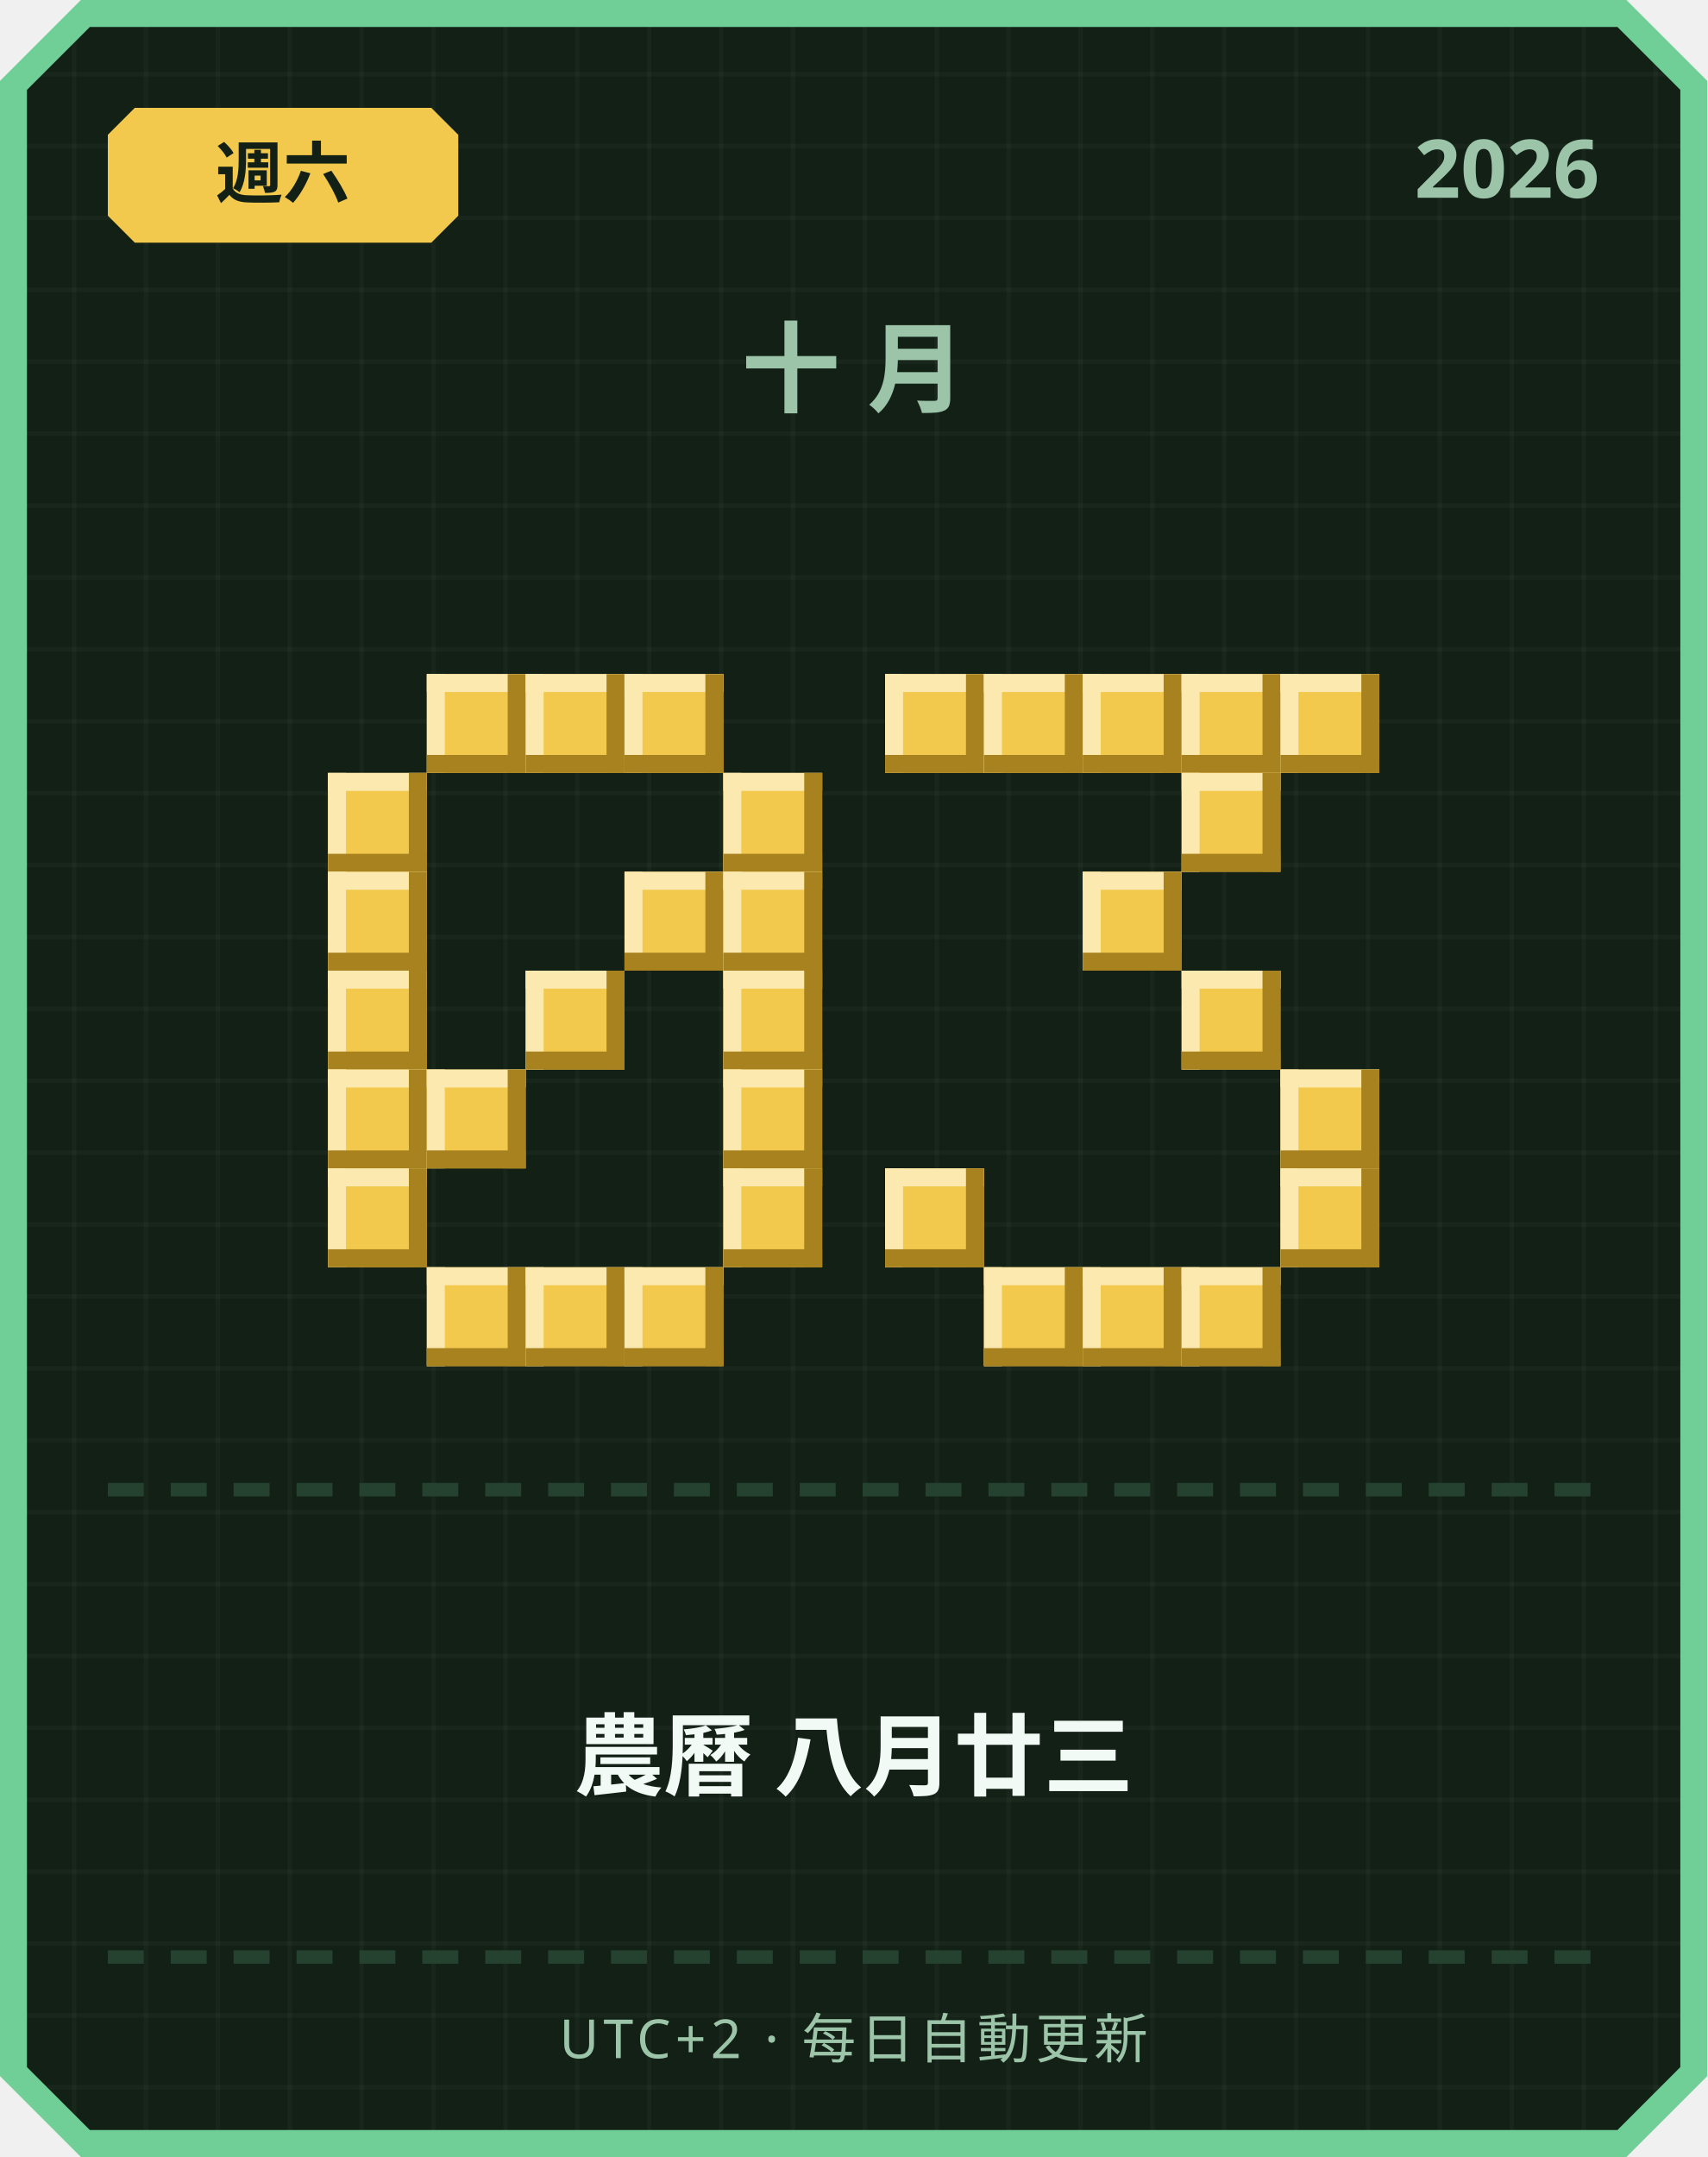
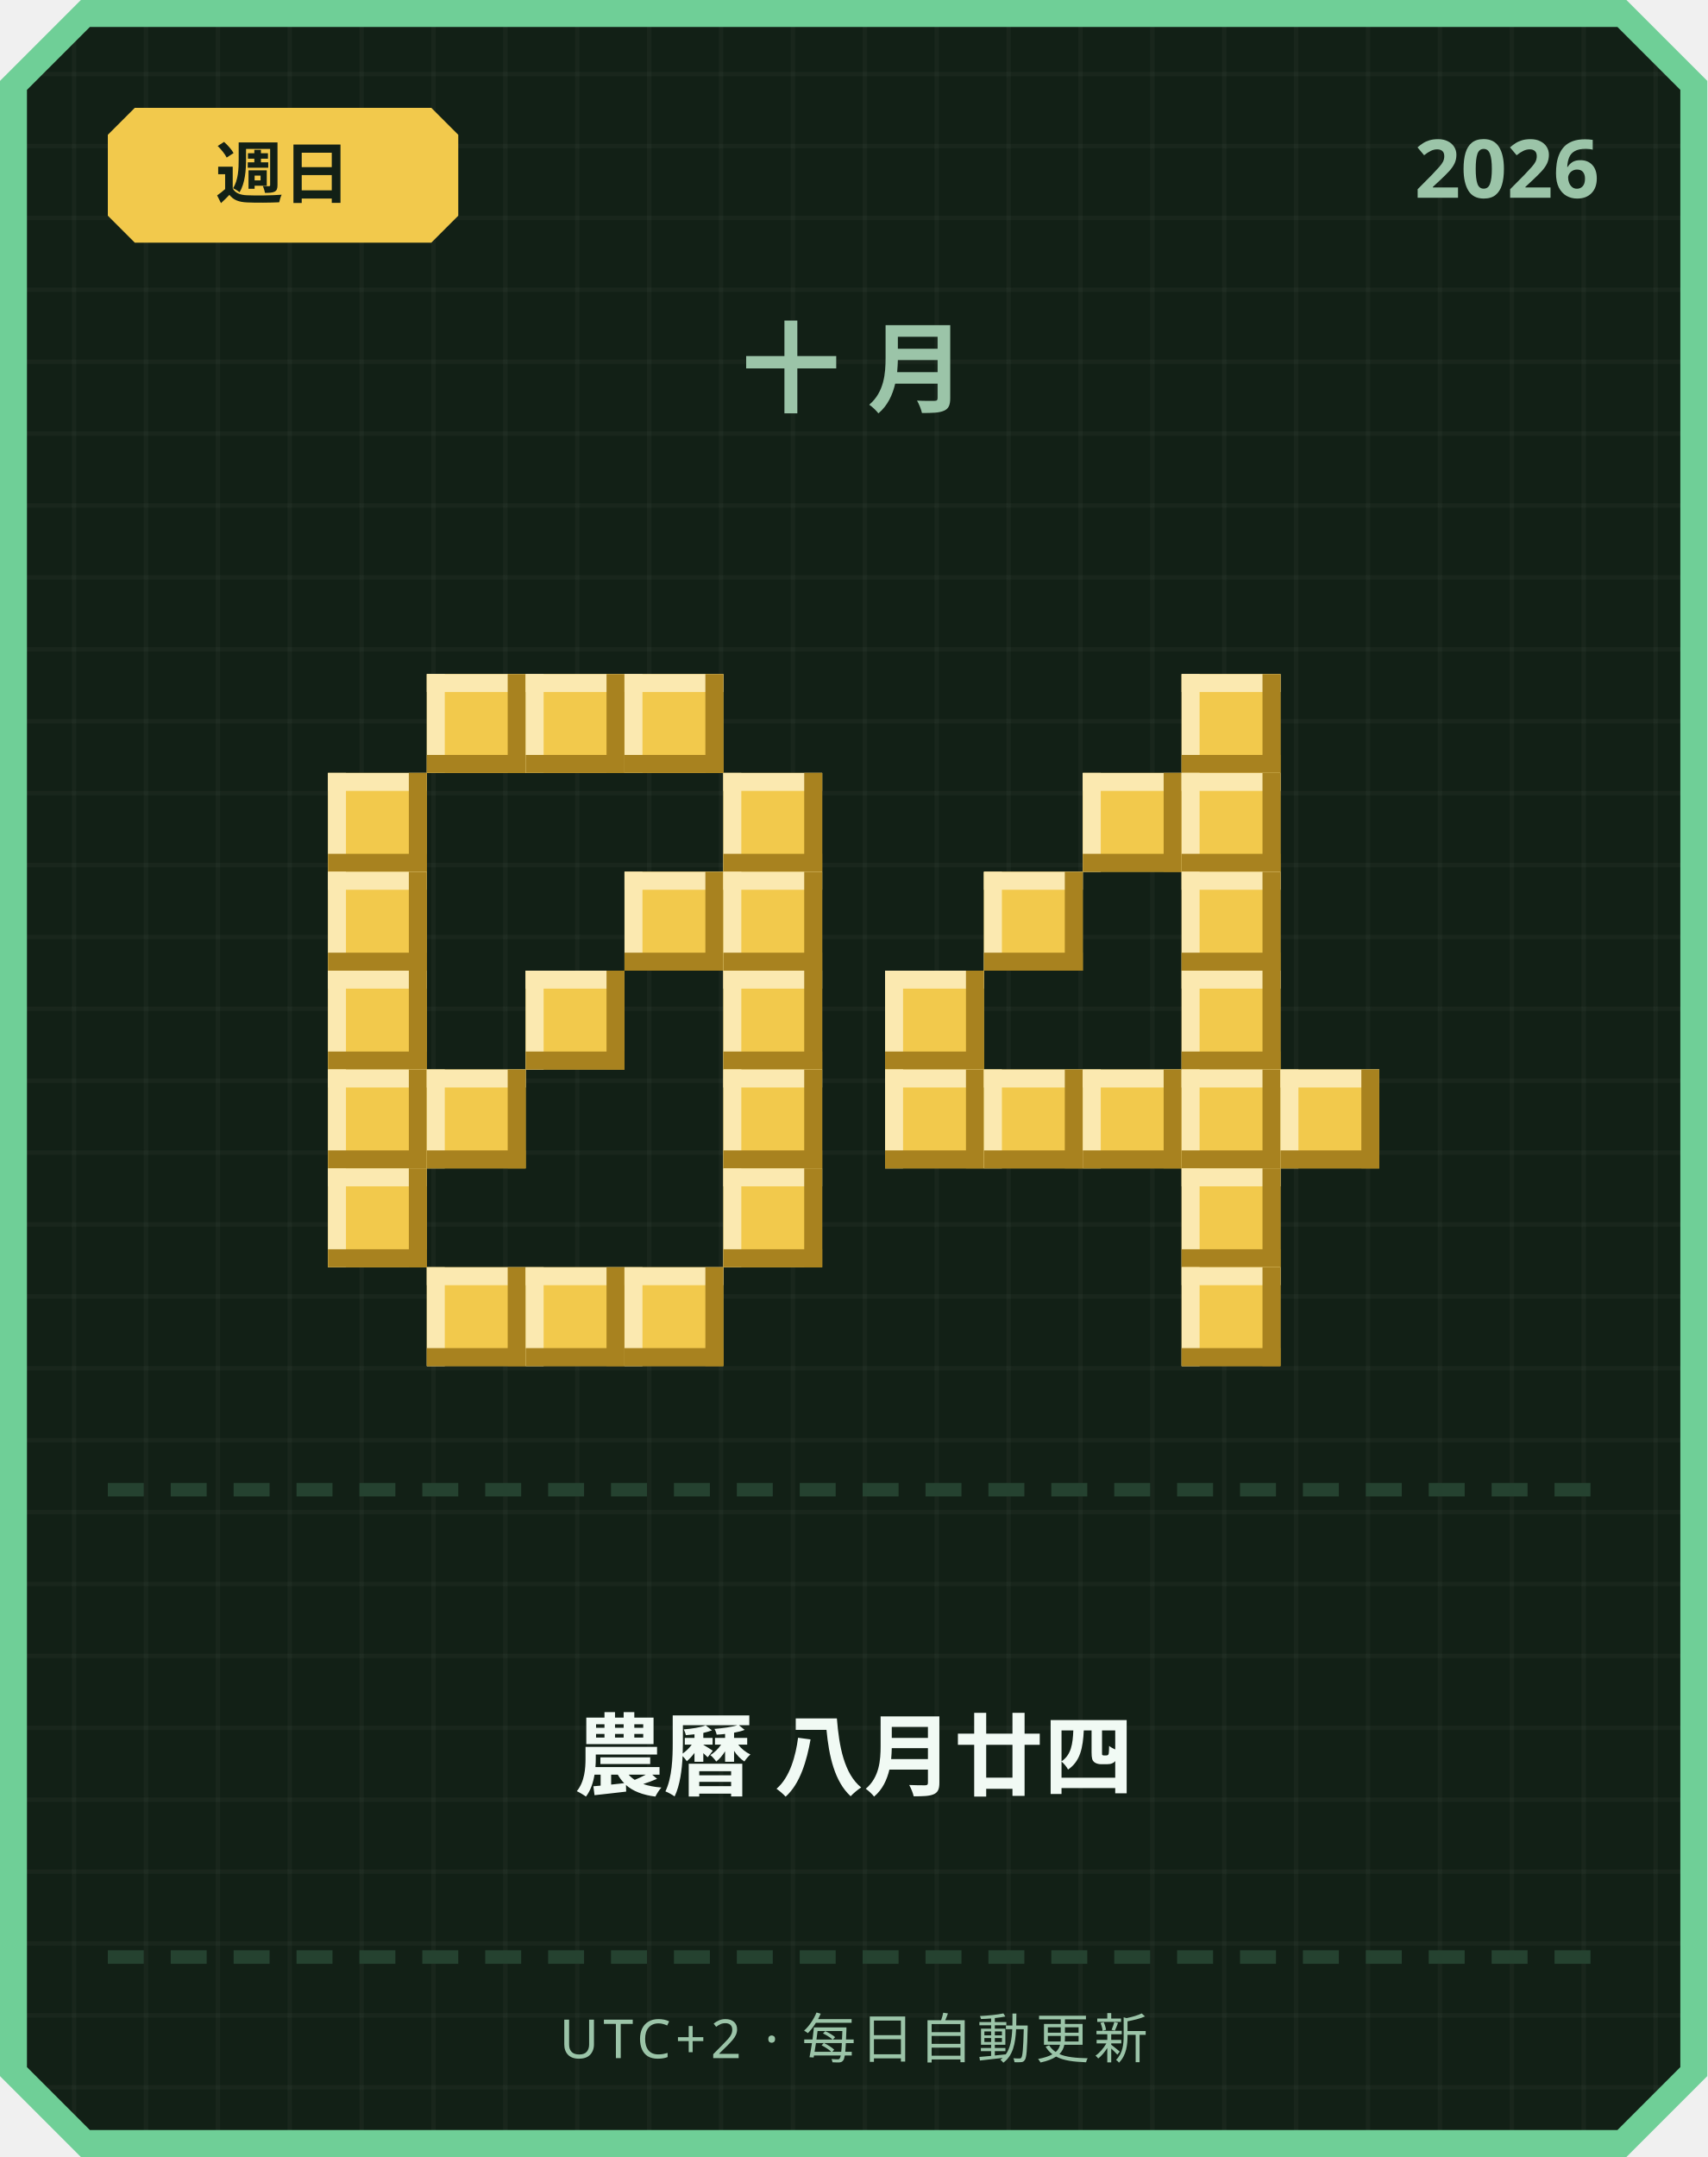
<svg xmlns="http://www.w3.org/2000/svg" width="380" height="480" viewBox="0 0 380 480">
  <defs>
    <pattern id="grid" width="16" height="16" patternUnits="userSpaceOnUse">
      <rect width="16" height="16" fill="#122016" />
      <rect width="1" height="16" fill="#ffffff" opacity="0.03" />
      <rect width="16" height="1" fill="#ffffff" opacity="0.03" />
    </pattern>
  </defs>
  <path d="M 18,0 L 362,0 L 380,18 L 380,462 L 362,480 L 18,480 L 0,462 L 0,18 Z" fill="#6fcf97" />
  <path d="M 20,6 L 360,6 L 374,20 L 374,460 L 360,474 L 20,474 L 6,460 L 6,20 Z" fill="url(#grid)" />
  <path d="M 30,24 L 96,24 L 102,30 L 102,48 L 96,54 L 30,54 L 24,48 L 24,30 Z" fill="#f2c94c" />
-   <text x="63" y="44" text-anchor="middle" font-family="'Segoe UI', sans-serif" font-size="15" font-weight="700" fill="#122016">週六</text>
+   <text x="63" y="44" text-anchor="middle" font-family="'Segoe UI', sans-serif" font-size="15" font-weight="700" fill="#122016">週日</text>
  <text x="356" y="44" text-anchor="end" font-family="'Segoe UI', sans-serif" font-size="18" font-weight="700" fill="#9bc4a8">2026</text>
  <text x="190" y="90" text-anchor="middle" font-family="'Segoe UI', sans-serif" font-size="22" font-weight="700" letter-spacing="6" fill="#9bc4a8">十月</text>
  <rect x="95" y="150" width="22" height="22" fill="#f2c94c" />
  <rect x="95" y="150" width="22" height="4" fill="#fbe9b0" />
  <rect x="95" y="150" width="4" height="22" fill="#fbe9b0" />
  <rect x="95" y="168" width="22" height="4" fill="#a8821f" />
  <rect x="113" y="150" width="4" height="22" fill="#a8821f" />
  <rect x="117" y="150" width="22" height="22" fill="#f2c94c" />
  <rect x="117" y="150" width="22" height="4" fill="#fbe9b0" />
  <rect x="117" y="150" width="4" height="22" fill="#fbe9b0" />
  <rect x="117" y="168" width="22" height="4" fill="#a8821f" />
  <rect x="135" y="150" width="4" height="22" fill="#a8821f" />
  <rect x="139" y="150" width="22" height="22" fill="#f2c94c" />
  <rect x="139" y="150" width="22" height="4" fill="#fbe9b0" />
  <rect x="139" y="150" width="4" height="22" fill="#fbe9b0" />
  <rect x="139" y="168" width="22" height="4" fill="#a8821f" />
  <rect x="157" y="150" width="4" height="22" fill="#a8821f" />
  <rect x="73" y="172" width="22" height="22" fill="#f2c94c" />
  <rect x="73" y="172" width="22" height="4" fill="#fbe9b0" />
  <rect x="73" y="172" width="4" height="22" fill="#fbe9b0" />
  <rect x="73" y="190" width="22" height="4" fill="#a8821f" />
  <rect x="91" y="172" width="4" height="22" fill="#a8821f" />
  <rect x="161" y="172" width="22" height="22" fill="#f2c94c" />
  <rect x="161" y="172" width="22" height="4" fill="#fbe9b0" />
  <rect x="161" y="172" width="4" height="22" fill="#fbe9b0" />
  <rect x="161" y="190" width="22" height="4" fill="#a8821f" />
  <rect x="179" y="172" width="4" height="22" fill="#a8821f" />
  <rect x="73" y="194" width="22" height="22" fill="#f2c94c" />
  <rect x="73" y="194" width="22" height="4" fill="#fbe9b0" />
  <rect x="73" y="194" width="4" height="22" fill="#fbe9b0" />
  <rect x="73" y="212" width="22" height="4" fill="#a8821f" />
  <rect x="91" y="194" width="4" height="22" fill="#a8821f" />
  <rect x="139" y="194" width="22" height="22" fill="#f2c94c" />
  <rect x="139" y="194" width="22" height="4" fill="#fbe9b0" />
  <rect x="139" y="194" width="4" height="22" fill="#fbe9b0" />
  <rect x="139" y="212" width="22" height="4" fill="#a8821f" />
  <rect x="157" y="194" width="4" height="22" fill="#a8821f" />
  <rect x="161" y="194" width="22" height="22" fill="#f2c94c" />
  <rect x="161" y="194" width="22" height="4" fill="#fbe9b0" />
  <rect x="161" y="194" width="4" height="22" fill="#fbe9b0" />
  <rect x="161" y="212" width="22" height="4" fill="#a8821f" />
  <rect x="179" y="194" width="4" height="22" fill="#a8821f" />
  <rect x="73" y="216" width="22" height="22" fill="#f2c94c" />
  <rect x="73" y="216" width="22" height="4" fill="#fbe9b0" />
  <rect x="73" y="216" width="4" height="22" fill="#fbe9b0" />
  <rect x="73" y="234" width="22" height="4" fill="#a8821f" />
  <rect x="91" y="216" width="4" height="22" fill="#a8821f" />
  <rect x="117" y="216" width="22" height="22" fill="#f2c94c" />
  <rect x="117" y="216" width="22" height="4" fill="#fbe9b0" />
  <rect x="117" y="216" width="4" height="22" fill="#fbe9b0" />
  <rect x="117" y="234" width="22" height="4" fill="#a8821f" />
  <rect x="135" y="216" width="4" height="22" fill="#a8821f" />
  <rect x="161" y="216" width="22" height="22" fill="#f2c94c" />
  <rect x="161" y="216" width="22" height="4" fill="#fbe9b0" />
  <rect x="161" y="216" width="4" height="22" fill="#fbe9b0" />
  <rect x="161" y="234" width="22" height="4" fill="#a8821f" />
  <rect x="179" y="216" width="4" height="22" fill="#a8821f" />
  <rect x="73" y="238" width="22" height="22" fill="#f2c94c" />
  <rect x="73" y="238" width="22" height="4" fill="#fbe9b0" />
  <rect x="73" y="238" width="4" height="22" fill="#fbe9b0" />
  <rect x="73" y="256" width="22" height="4" fill="#a8821f" />
  <rect x="91" y="238" width="4" height="22" fill="#a8821f" />
  <rect x="95" y="238" width="22" height="22" fill="#f2c94c" />
  <rect x="95" y="238" width="22" height="4" fill="#fbe9b0" />
  <rect x="95" y="238" width="4" height="22" fill="#fbe9b0" />
  <rect x="95" y="256" width="22" height="4" fill="#a8821f" />
  <rect x="113" y="238" width="4" height="22" fill="#a8821f" />
  <rect x="161" y="238" width="22" height="22" fill="#f2c94c" />
  <rect x="161" y="238" width="22" height="4" fill="#fbe9b0" />
  <rect x="161" y="238" width="4" height="22" fill="#fbe9b0" />
  <rect x="161" y="256" width="22" height="4" fill="#a8821f" />
  <rect x="179" y="238" width="4" height="22" fill="#a8821f" />
  <rect x="73" y="260" width="22" height="22" fill="#f2c94c" />
  <rect x="73" y="260" width="22" height="4" fill="#fbe9b0" />
  <rect x="73" y="260" width="4" height="22" fill="#fbe9b0" />
  <rect x="73" y="278" width="22" height="4" fill="#a8821f" />
  <rect x="91" y="260" width="4" height="22" fill="#a8821f" />
  <rect x="161" y="260" width="22" height="22" fill="#f2c94c" />
  <rect x="161" y="260" width="22" height="4" fill="#fbe9b0" />
  <rect x="161" y="260" width="4" height="22" fill="#fbe9b0" />
  <rect x="161" y="278" width="22" height="4" fill="#a8821f" />
  <rect x="179" y="260" width="4" height="22" fill="#a8821f" />
  <rect x="95" y="282" width="22" height="22" fill="#f2c94c" />
  <rect x="95" y="282" width="22" height="4" fill="#fbe9b0" />
  <rect x="95" y="282" width="4" height="22" fill="#fbe9b0" />
  <rect x="95" y="300" width="22" height="4" fill="#a8821f" />
  <rect x="113" y="282" width="4" height="22" fill="#a8821f" />
  <rect x="117" y="282" width="22" height="22" fill="#f2c94c" />
  <rect x="117" y="282" width="22" height="4" fill="#fbe9b0" />
  <rect x="117" y="282" width="4" height="22" fill="#fbe9b0" />
  <rect x="117" y="300" width="22" height="4" fill="#a8821f" />
  <rect x="135" y="282" width="4" height="22" fill="#a8821f" />
  <rect x="139" y="282" width="22" height="22" fill="#f2c94c" />
  <rect x="139" y="282" width="22" height="4" fill="#fbe9b0" />
  <rect x="139" y="282" width="4" height="22" fill="#fbe9b0" />
  <rect x="139" y="300" width="22" height="4" fill="#a8821f" />
  <rect x="157" y="282" width="4" height="22" fill="#a8821f" />
-   <rect x="197" y="150" width="22" height="22" fill="#f2c94c" />
-   <rect x="197" y="150" width="22" height="4" fill="#fbe9b0" />
-   <rect x="197" y="150" width="4" height="22" fill="#fbe9b0" />
-   <rect x="197" y="168" width="22" height="4" fill="#a8821f" />
-   <rect x="215" y="150" width="4" height="22" fill="#a8821f" />
-   <rect x="219" y="150" width="22" height="22" fill="#f2c94c" />
-   <rect x="219" y="150" width="22" height="4" fill="#fbe9b0" />
-   <rect x="219" y="150" width="4" height="22" fill="#fbe9b0" />
-   <rect x="219" y="168" width="22" height="4" fill="#a8821f" />
-   <rect x="237" y="150" width="4" height="22" fill="#a8821f" />
-   <rect x="241" y="150" width="22" height="22" fill="#f2c94c" />
-   <rect x="241" y="150" width="22" height="4" fill="#fbe9b0" />
-   <rect x="241" y="150" width="4" height="22" fill="#fbe9b0" />
-   <rect x="241" y="168" width="22" height="4" fill="#a8821f" />
-   <rect x="259" y="150" width="4" height="22" fill="#a8821f" />
  <rect x="263" y="150" width="22" height="22" fill="#f2c94c" />
  <rect x="263" y="150" width="22" height="4" fill="#fbe9b0" />
  <rect x="263" y="150" width="4" height="22" fill="#fbe9b0" />
  <rect x="263" y="168" width="22" height="4" fill="#a8821f" />
  <rect x="281" y="150" width="4" height="22" fill="#a8821f" />
-   <rect x="285" y="150" width="22" height="22" fill="#f2c94c" />
-   <rect x="285" y="150" width="22" height="4" fill="#fbe9b0" />
-   <rect x="285" y="150" width="4" height="22" fill="#fbe9b0" />
-   <rect x="285" y="168" width="22" height="4" fill="#a8821f" />
-   <rect x="303" y="150" width="4" height="22" fill="#a8821f" />
+   <rect x="241" y="172" width="22" height="22" fill="#f2c94c" />
+   <rect x="241" y="172" width="22" height="4" fill="#fbe9b0" />
+   <rect x="241" y="172" width="4" height="22" fill="#fbe9b0" />
+   <rect x="241" y="190" width="22" height="4" fill="#a8821f" />
+   <rect x="259" y="172" width="4" height="22" fill="#a8821f" />
  <rect x="263" y="172" width="22" height="22" fill="#f2c94c" />
  <rect x="263" y="172" width="22" height="4" fill="#fbe9b0" />
  <rect x="263" y="172" width="4" height="22" fill="#fbe9b0" />
  <rect x="263" y="190" width="22" height="4" fill="#a8821f" />
  <rect x="281" y="172" width="4" height="22" fill="#a8821f" />
-   <rect x="241" y="194" width="22" height="22" fill="#f2c94c" />
-   <rect x="241" y="194" width="22" height="4" fill="#fbe9b0" />
-   <rect x="241" y="194" width="4" height="22" fill="#fbe9b0" />
-   <rect x="241" y="212" width="22" height="4" fill="#a8821f" />
-   <rect x="259" y="194" width="4" height="22" fill="#a8821f" />
+   <rect x="219" y="194" width="22" height="22" fill="#f2c94c" />
+   <rect x="219" y="194" width="22" height="4" fill="#fbe9b0" />
+   <rect x="219" y="194" width="4" height="22" fill="#fbe9b0" />
+   <rect x="219" y="212" width="22" height="4" fill="#a8821f" />
+   <rect x="237" y="194" width="4" height="22" fill="#a8821f" />
+   <rect x="263" y="194" width="22" height="22" fill="#f2c94c" />
+   <rect x="263" y="194" width="22" height="4" fill="#fbe9b0" />
+   <rect x="263" y="194" width="4" height="22" fill="#fbe9b0" />
+   <rect x="263" y="212" width="22" height="4" fill="#a8821f" />
+   <rect x="281" y="194" width="4" height="22" fill="#a8821f" />
+   <rect x="197" y="216" width="22" height="22" fill="#f2c94c" />
+   <rect x="197" y="216" width="22" height="4" fill="#fbe9b0" />
+   <rect x="197" y="216" width="4" height="22" fill="#fbe9b0" />
+   <rect x="197" y="234" width="22" height="4" fill="#a8821f" />
+   <rect x="215" y="216" width="4" height="22" fill="#a8821f" />
  <rect x="263" y="216" width="22" height="22" fill="#f2c94c" />
  <rect x="263" y="216" width="22" height="4" fill="#fbe9b0" />
  <rect x="263" y="216" width="4" height="22" fill="#fbe9b0" />
  <rect x="263" y="234" width="22" height="4" fill="#a8821f" />
  <rect x="281" y="216" width="4" height="22" fill="#a8821f" />
+   <rect x="197" y="238" width="22" height="22" fill="#f2c94c" />
+   <rect x="197" y="238" width="22" height="4" fill="#fbe9b0" />
+   <rect x="197" y="238" width="4" height="22" fill="#fbe9b0" />
+   <rect x="197" y="256" width="22" height="4" fill="#a8821f" />
+   <rect x="215" y="238" width="4" height="22" fill="#a8821f" />
+   <rect x="219" y="238" width="22" height="22" fill="#f2c94c" />
+   <rect x="219" y="238" width="22" height="4" fill="#fbe9b0" />
+   <rect x="219" y="238" width="4" height="22" fill="#fbe9b0" />
+   <rect x="219" y="256" width="22" height="4" fill="#a8821f" />
+   <rect x="237" y="238" width="4" height="22" fill="#a8821f" />
+   <rect x="241" y="238" width="22" height="22" fill="#f2c94c" />
+   <rect x="241" y="238" width="22" height="4" fill="#fbe9b0" />
+   <rect x="241" y="238" width="4" height="22" fill="#fbe9b0" />
+   <rect x="241" y="256" width="22" height="4" fill="#a8821f" />
+   <rect x="259" y="238" width="4" height="22" fill="#a8821f" />
+   <rect x="263" y="238" width="22" height="22" fill="#f2c94c" />
+   <rect x="263" y="238" width="22" height="4" fill="#fbe9b0" />
+   <rect x="263" y="238" width="4" height="22" fill="#fbe9b0" />
+   <rect x="263" y="256" width="22" height="4" fill="#a8821f" />
+   <rect x="281" y="238" width="4" height="22" fill="#a8821f" />
  <rect x="285" y="238" width="22" height="22" fill="#f2c94c" />
  <rect x="285" y="238" width="22" height="4" fill="#fbe9b0" />
  <rect x="285" y="238" width="4" height="22" fill="#fbe9b0" />
  <rect x="285" y="256" width="22" height="4" fill="#a8821f" />
  <rect x="303" y="238" width="4" height="22" fill="#a8821f" />
-   <rect x="197" y="260" width="22" height="22" fill="#f2c94c" />
-   <rect x="197" y="260" width="22" height="4" fill="#fbe9b0" />
-   <rect x="197" y="260" width="4" height="22" fill="#fbe9b0" />
-   <rect x="197" y="278" width="22" height="4" fill="#a8821f" />
-   <rect x="215" y="260" width="4" height="22" fill="#a8821f" />
-   <rect x="285" y="260" width="22" height="22" fill="#f2c94c" />
-   <rect x="285" y="260" width="22" height="4" fill="#fbe9b0" />
-   <rect x="285" y="260" width="4" height="22" fill="#fbe9b0" />
-   <rect x="285" y="278" width="22" height="4" fill="#a8821f" />
-   <rect x="303" y="260" width="4" height="22" fill="#a8821f" />
-   <rect x="219" y="282" width="22" height="22" fill="#f2c94c" />
-   <rect x="219" y="282" width="22" height="4" fill="#fbe9b0" />
-   <rect x="219" y="282" width="4" height="22" fill="#fbe9b0" />
-   <rect x="219" y="300" width="22" height="4" fill="#a8821f" />
-   <rect x="237" y="282" width="4" height="22" fill="#a8821f" />
-   <rect x="241" y="282" width="22" height="22" fill="#f2c94c" />
-   <rect x="241" y="282" width="22" height="4" fill="#fbe9b0" />
-   <rect x="241" y="282" width="4" height="22" fill="#fbe9b0" />
-   <rect x="241" y="300" width="22" height="4" fill="#a8821f" />
-   <rect x="259" y="282" width="4" height="22" fill="#a8821f" />
+   <rect x="263" y="260" width="22" height="22" fill="#f2c94c" />
+   <rect x="263" y="260" width="22" height="4" fill="#fbe9b0" />
+   <rect x="263" y="260" width="4" height="22" fill="#fbe9b0" />
+   <rect x="263" y="278" width="22" height="4" fill="#a8821f" />
+   <rect x="281" y="260" width="4" height="22" fill="#a8821f" />
  <rect x="263" y="282" width="22" height="22" fill="#f2c94c" />
  <rect x="263" y="282" width="22" height="4" fill="#fbe9b0" />
  <rect x="263" y="282" width="4" height="22" fill="#fbe9b0" />
  <rect x="263" y="300" width="22" height="4" fill="#a8821f" />
  <rect x="281" y="282" width="4" height="22" fill="#a8821f" />
  <rect x="24" y="330" width="8" height="3" fill="#254230" />
  <rect x="38" y="330" width="8" height="3" fill="#254230" />
  <rect x="52" y="330" width="8" height="3" fill="#254230" />
  <rect x="66" y="330" width="8" height="3" fill="#254230" />
  <rect x="80" y="330" width="8" height="3" fill="#254230" />
  <rect x="94" y="330" width="8" height="3" fill="#254230" />
  <rect x="108" y="330" width="8" height="3" fill="#254230" />
  <rect x="122" y="330" width="8" height="3" fill="#254230" />
  <rect x="136" y="330" width="8" height="3" fill="#254230" />
  <rect x="150" y="330" width="8" height="3" fill="#254230" />
  <rect x="164" y="330" width="8" height="3" fill="#254230" />
  <rect x="178" y="330" width="8" height="3" fill="#254230" />
  <rect x="192" y="330" width="8" height="3" fill="#254230" />
  <rect x="206" y="330" width="8" height="3" fill="#254230" />
  <rect x="220" y="330" width="8" height="3" fill="#254230" />
  <rect x="234" y="330" width="8" height="3" fill="#254230" />
  <rect x="248" y="330" width="8" height="3" fill="#254230" />
  <rect x="262" y="330" width="8" height="3" fill="#254230" />
  <rect x="276" y="330" width="8" height="3" fill="#254230" />
  <rect x="290" y="330" width="8" height="3" fill="#254230" />
  <rect x="304" y="330" width="8" height="3" fill="#254230" />
  <rect x="318" y="330" width="8" height="3" fill="#254230" />
  <rect x="332" y="330" width="8" height="3" fill="#254230" />
  <rect x="346" y="330" width="8" height="3" fill="#254230" />
-   <text x="190" y="398" text-anchor="middle" font-family="'Segoe UI', 'Microsoft JhengHei', sans-serif" font-size="20" font-weight="700" fill="#f1faf4">農曆 八月廿三</text>
+   <text x="190" y="398" text-anchor="middle" font-family="'Segoe UI', 'Microsoft JhengHei', sans-serif" font-size="20" font-weight="700" fill="#f1faf4">農曆 八月廿四</text>
  <rect x="24" y="434" width="8" height="3" fill="#254230" />
  <rect x="38" y="434" width="8" height="3" fill="#254230" />
  <rect x="52" y="434" width="8" height="3" fill="#254230" />
  <rect x="66" y="434" width="8" height="3" fill="#254230" />
  <rect x="80" y="434" width="8" height="3" fill="#254230" />
  <rect x="94" y="434" width="8" height="3" fill="#254230" />
  <rect x="108" y="434" width="8" height="3" fill="#254230" />
  <rect x="122" y="434" width="8" height="3" fill="#254230" />
  <rect x="136" y="434" width="8" height="3" fill="#254230" />
  <rect x="150" y="434" width="8" height="3" fill="#254230" />
  <rect x="164" y="434" width="8" height="3" fill="#254230" />
  <rect x="178" y="434" width="8" height="3" fill="#254230" />
  <rect x="192" y="434" width="8" height="3" fill="#254230" />
  <rect x="206" y="434" width="8" height="3" fill="#254230" />
  <rect x="220" y="434" width="8" height="3" fill="#254230" />
  <rect x="234" y="434" width="8" height="3" fill="#254230" />
  <rect x="248" y="434" width="8" height="3" fill="#254230" />
  <rect x="262" y="434" width="8" height="3" fill="#254230" />
  <rect x="276" y="434" width="8" height="3" fill="#254230" />
  <rect x="290" y="434" width="8" height="3" fill="#254230" />
  <rect x="304" y="434" width="8" height="3" fill="#254230" />
  <rect x="318" y="434" width="8" height="3" fill="#254230" />
  <rect x="332" y="434" width="8" height="3" fill="#254230" />
  <rect x="346" y="434" width="8" height="3" fill="#254230" />
  <text x="190" y="458" text-anchor="middle" font-family="'Segoe UI', sans-serif" font-size="12" letter-spacing="1" fill="#9bc4a8">UTC+2 · 每日自動更新</text>
</svg>
